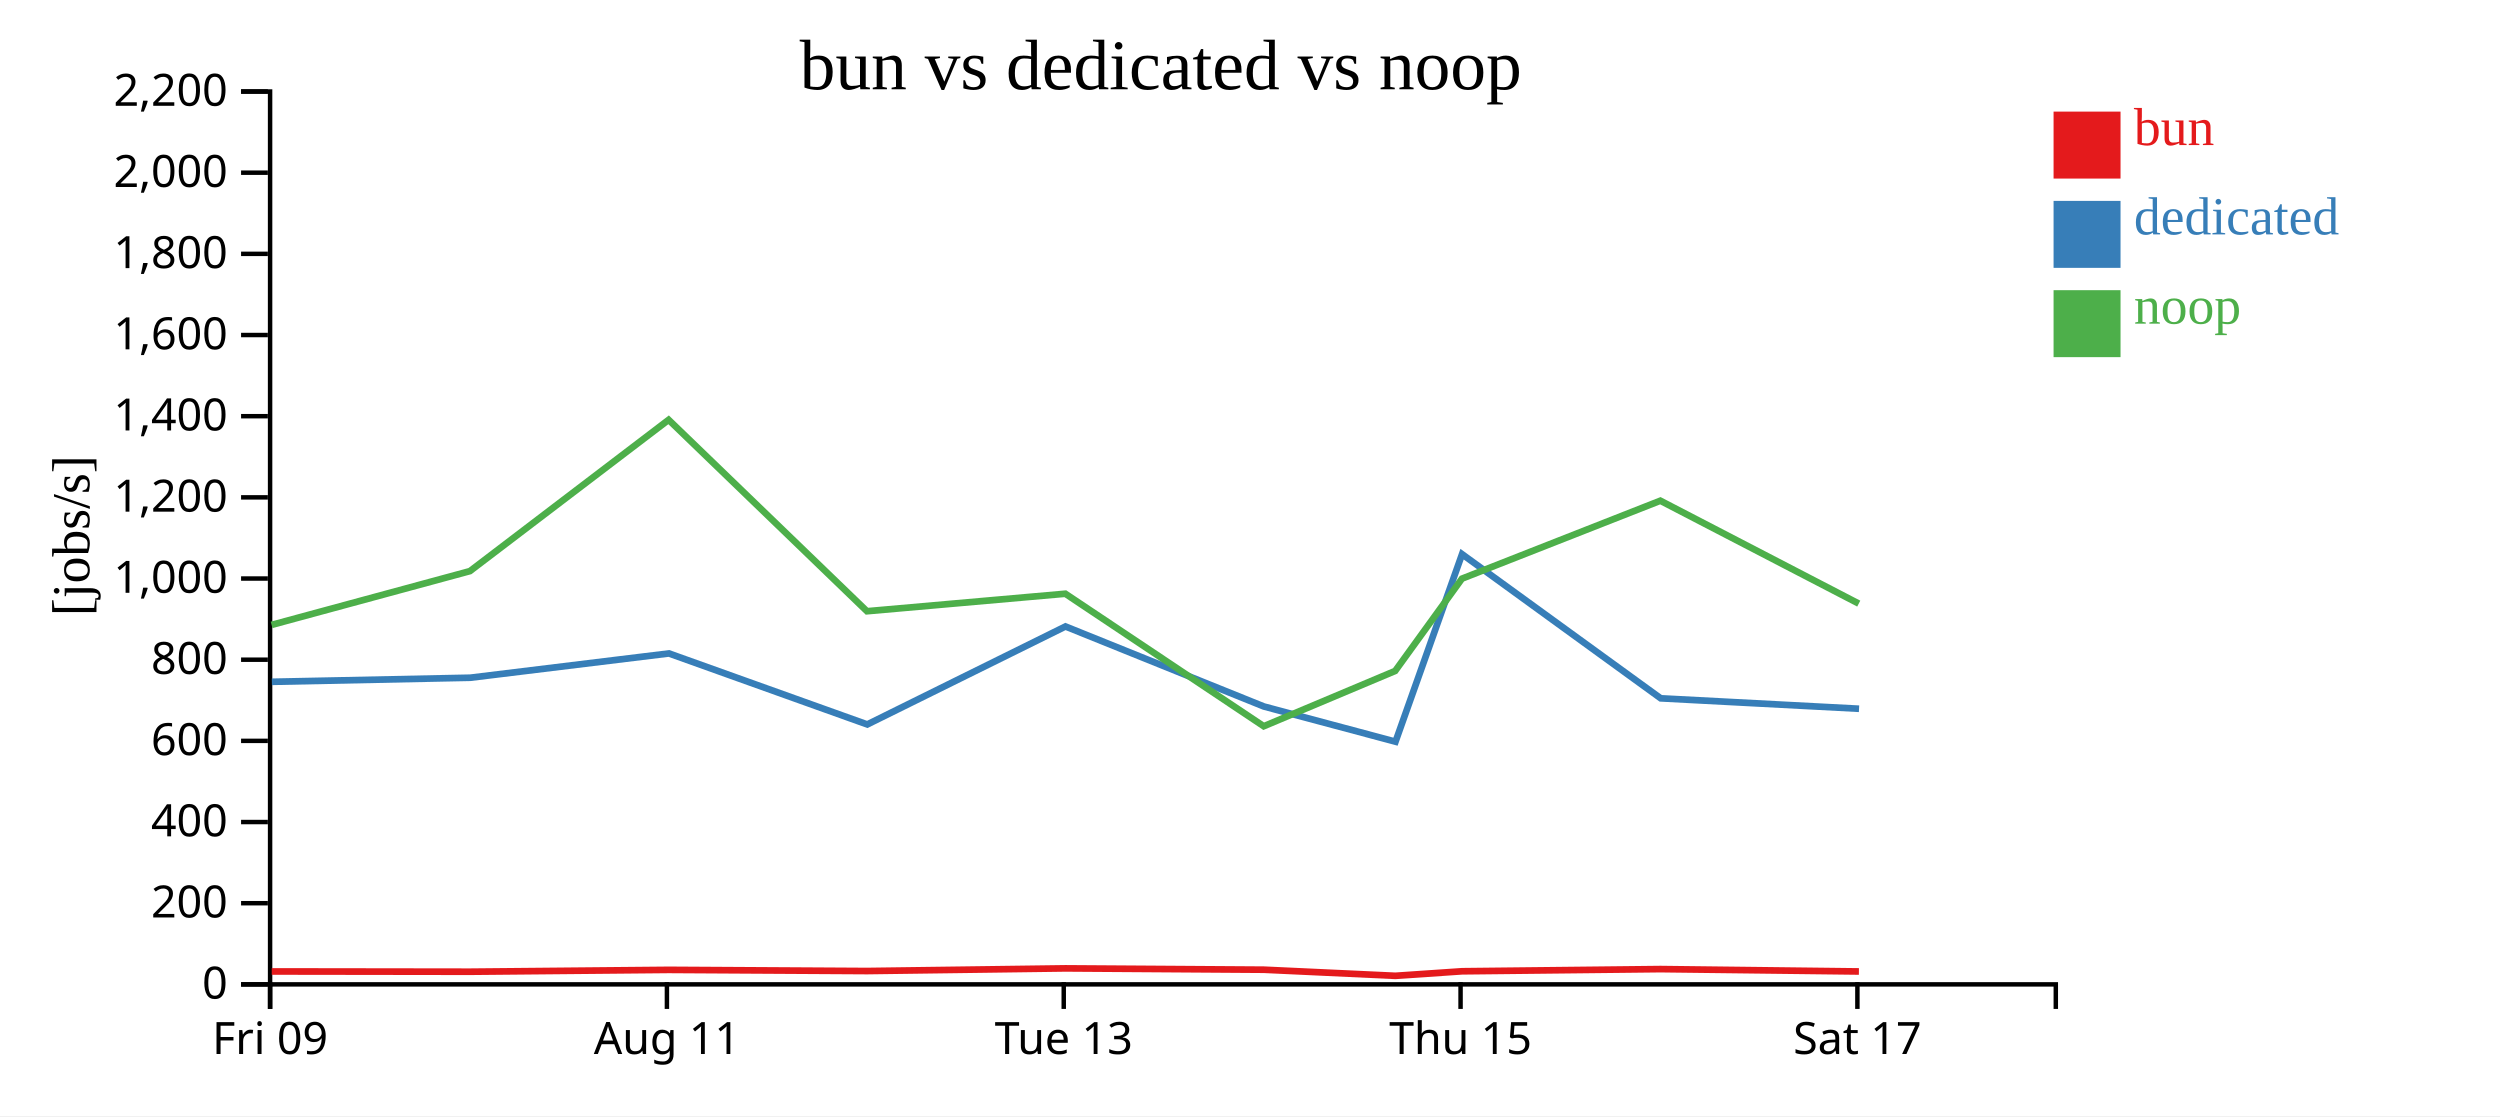
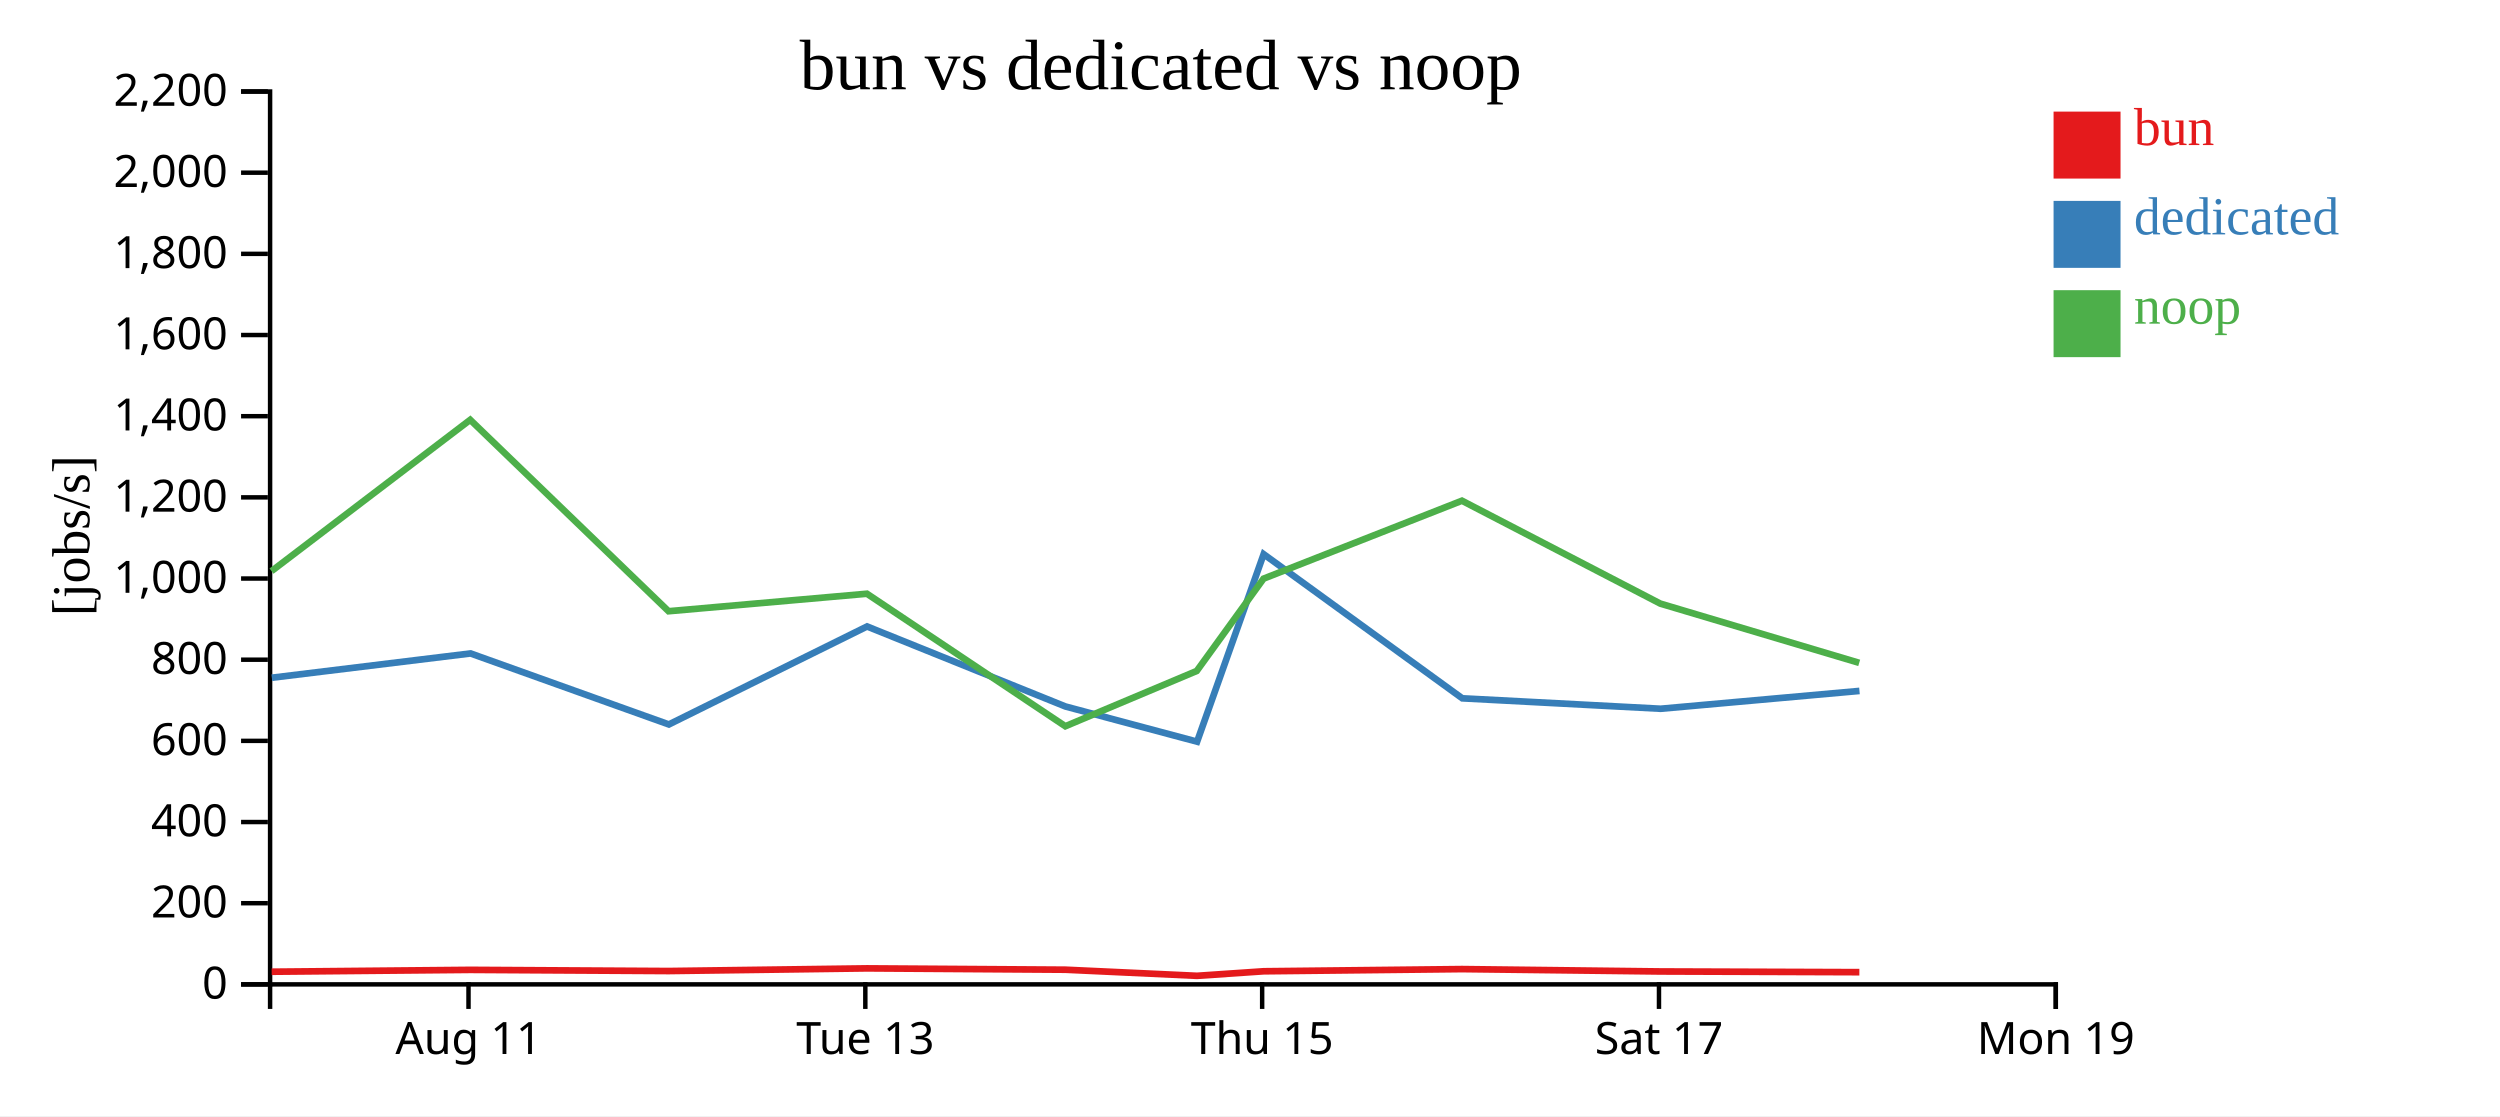
<svg xmlns="http://www.w3.org/2000/svg" width="560" height="250">
  <rect width="100%" height="100%" fill="white" />
  <g transform="translate(60,20)">
    <g transform="translate(0,200)" fill="none" font-size="10" font-family="sans-serif" text-anchor="middle">
      <path class="domain" stroke="currentColor" d="M0.5,6V0.5H400.5V6" />
-       <g class="tick" opacity="1" transform="translate(0.5,0)">
-         <line stroke="currentColor" y2="6" />
-         <text fill="currentColor" y="9" dy="0.71em">Fri 09</text>
-       </g>
-       <g class="tick" opacity="1" transform="translate(89.38889,0)">
+       <g class="tick" opacity="1" transform="translate(44.94444,0)">
        <line stroke="currentColor" y2="6" />
        <text fill="currentColor" y="9" dy="0.71em">Aug 11</text>
      </g>
-       <g class="tick" opacity="1" transform="translate(178.2778,0)">
+       <g class="tick" opacity="1" transform="translate(133.8333,0)">
        <line stroke="currentColor" y2="6" />
        <text fill="currentColor" y="9" dy="0.71em">Tue 13</text>
      </g>
-       <g class="tick" opacity="1" transform="translate(267.1667,0)">
+       <g class="tick" opacity="1" transform="translate(222.7222,0)">
        <line stroke="currentColor" y2="6" />
        <text fill="currentColor" y="9" dy="0.71em">Thu 15</text>
      </g>
-       <g class="tick" opacity="1" transform="translate(356.0556,0)">
+       <g class="tick" opacity="1" transform="translate(311.6111,0)">
        <line stroke="currentColor" y2="6" />
        <text fill="currentColor" y="9" dy="0.71em">Sat 17</text>
+       </g>
+       <g class="tick" opacity="1" transform="translate(400.5,0)">
+         <line stroke="currentColor" y2="6" />
+         <text fill="currentColor" y="9" dy="0.71em">Mon 19</text>
      </g>
    </g>
    <g fill="none" font-size="10" font-family="sans-serif" text-anchor="end">
      <path class="domain" stroke="currentColor" d="M-6,200.5H0.5V0.5H-6" />
      <g class="tick" opacity="1" transform="translate(0,200.5)">
        <line stroke="currentColor" x2="-6" />
        <text fill="currentColor" x="-9" dy="0.32em">0</text>
      </g>
      <g class="tick" opacity="1" transform="translate(0,182.3182)">
        <line stroke="currentColor" x2="-6" />
        <text fill="currentColor" x="-9" dy="0.32em">200</text>
      </g>
      <g class="tick" opacity="1" transform="translate(0,164.1364)">
        <line stroke="currentColor" x2="-6" />
        <text fill="currentColor" x="-9" dy="0.32em">400</text>
      </g>
      <g class="tick" opacity="1" transform="translate(0,145.9545)">
        <line stroke="currentColor" x2="-6" />
        <text fill="currentColor" x="-9" dy="0.32em">600</text>
      </g>
      <g class="tick" opacity="1" transform="translate(0,127.7727)">
        <line stroke="currentColor" x2="-6" />
        <text fill="currentColor" x="-9" dy="0.32em">800</text>
      </g>
      <g class="tick" opacity="1" transform="translate(0,109.5909)">
        <line stroke="currentColor" x2="-6" />
        <text fill="currentColor" x="-9" dy="0.32em">1,000</text>
      </g>
      <g class="tick" opacity="1" transform="translate(0,91.40909)">
        <line stroke="currentColor" x2="-6" />
        <text fill="currentColor" x="-9" dy="0.32em">1,200</text>
      </g>
      <g class="tick" opacity="1" transform="translate(0,73.22727)">
        <line stroke="currentColor" x2="-6" />
        <text fill="currentColor" x="-9" dy="0.32em">1,400</text>
      </g>
      <g class="tick" opacity="1" transform="translate(0,55.04545)">
        <line stroke="currentColor" x2="-6" />
        <text fill="currentColor" x="-9" dy="0.32em">1,600</text>
      </g>
      <g class="tick" opacity="1" transform="translate(0,36.86364)">
        <line stroke="currentColor" x2="-6" />
        <text fill="currentColor" x="-9" dy="0.32em">1,800</text>
      </g>
      <g class="tick" opacity="1" transform="translate(0,18.68182)">
        <line stroke="currentColor" x2="-6" />
        <text fill="currentColor" x="-9" dy="0.32em">2,000</text>
      </g>
      <g class="tick" opacity="1" transform="translate(0,0.5)">
        <line stroke="currentColor" x2="-6" />
        <text fill="currentColor" x="-9" dy="0.32em">2,200</text>
      </g>
    </g>
    <text text-anchor="middle" style="font-size: 12px" transform="rotate(-90)" y="-40" x="-100">[jobs/s]</text>
    <text text-anchor="middle" style="font-size: 16px" y="0" x="200">bun vs dedicated vs noop</text>
-     <path class="line" fill="none" stroke="#e41a1c" stroke-width="1.5" d="M0.866,197.605L45.297,197.667L89.801,197.25L134.232,197.512L178.664,196.915L223.105,197.215L252.564,198.585L267.511,197.566L311.949,197.079L356.395,197.608" />
-     <path class="line" fill="none" stroke="#377eb8" stroke-width="1.5" d="M0.896,132.723L45.336,131.812L89.843,126.371L134.266,142.277L178.666,120.329L223.108,138.254L252.592,146.137L267.502,104.136L311.998,136.422L356.426,138.762" />
-     <path class="line" fill="none" stroke="#4daf4a" stroke-width="1.5" d="M0.833,119.977L45.262,107.929L89.771,74.041L134.199,116.916L178.636,112.995L223.075,142.677L252.519,130.29L267.477,109.622L311.919,92.16L356.36,115.21" />
+     <path class="line" fill="none" stroke="#e41a1c" stroke-width="1.5" d="M0.852,197.667L45.357,197.25L89.788,197.512L134.22,196.915L178.661,197.215L208.119,198.585L223.067,197.566L267.504,197.079L311.95,197.608L356.497,197.768" />
+     <path class="line" fill="none" stroke="#377eb8" stroke-width="1.5" d="M0.891,131.812L45.399,126.371L89.821,142.277L134.222,120.329L178.663,138.254L208.148,146.137L223.057,104.136L267.553,136.422L311.982,138.762L356.523,134.766" />
+     <path class="line" fill="none" stroke="#4daf4a" stroke-width="1.5" d="M0.818,107.929L45.326,74.041L89.755,116.916L134.191,112.995L178.631,142.677L208.075,130.29L223.033,109.622L267.475,92.16L311.916,115.21L356.462,128.485" />
    <rect class="dot" x="400" y="5" width="15" height="15" style="fill: #e41a1c;" />
    <rect class="dot" x="400" y="25" width="15" height="15" style="fill: #377eb8;" />
    <rect class="dot" x="400" y="45" width="15" height="15" style="fill: #4daf4a;" />
    <text class="label" x="418" y="12.5" style="fill: #e41a1c; alignment-baseline: middle;" text-anchor="left">bun</text>
    <text class="label" x="418" y="32.5" style="fill: #377eb8; alignment-baseline: middle;" text-anchor="left">dedicated</text>
    <text class="label" x="418" y="52.5" style="fill: #4daf4a; alignment-baseline: middle;" text-anchor="left">noop</text>
  </g>
</svg>
